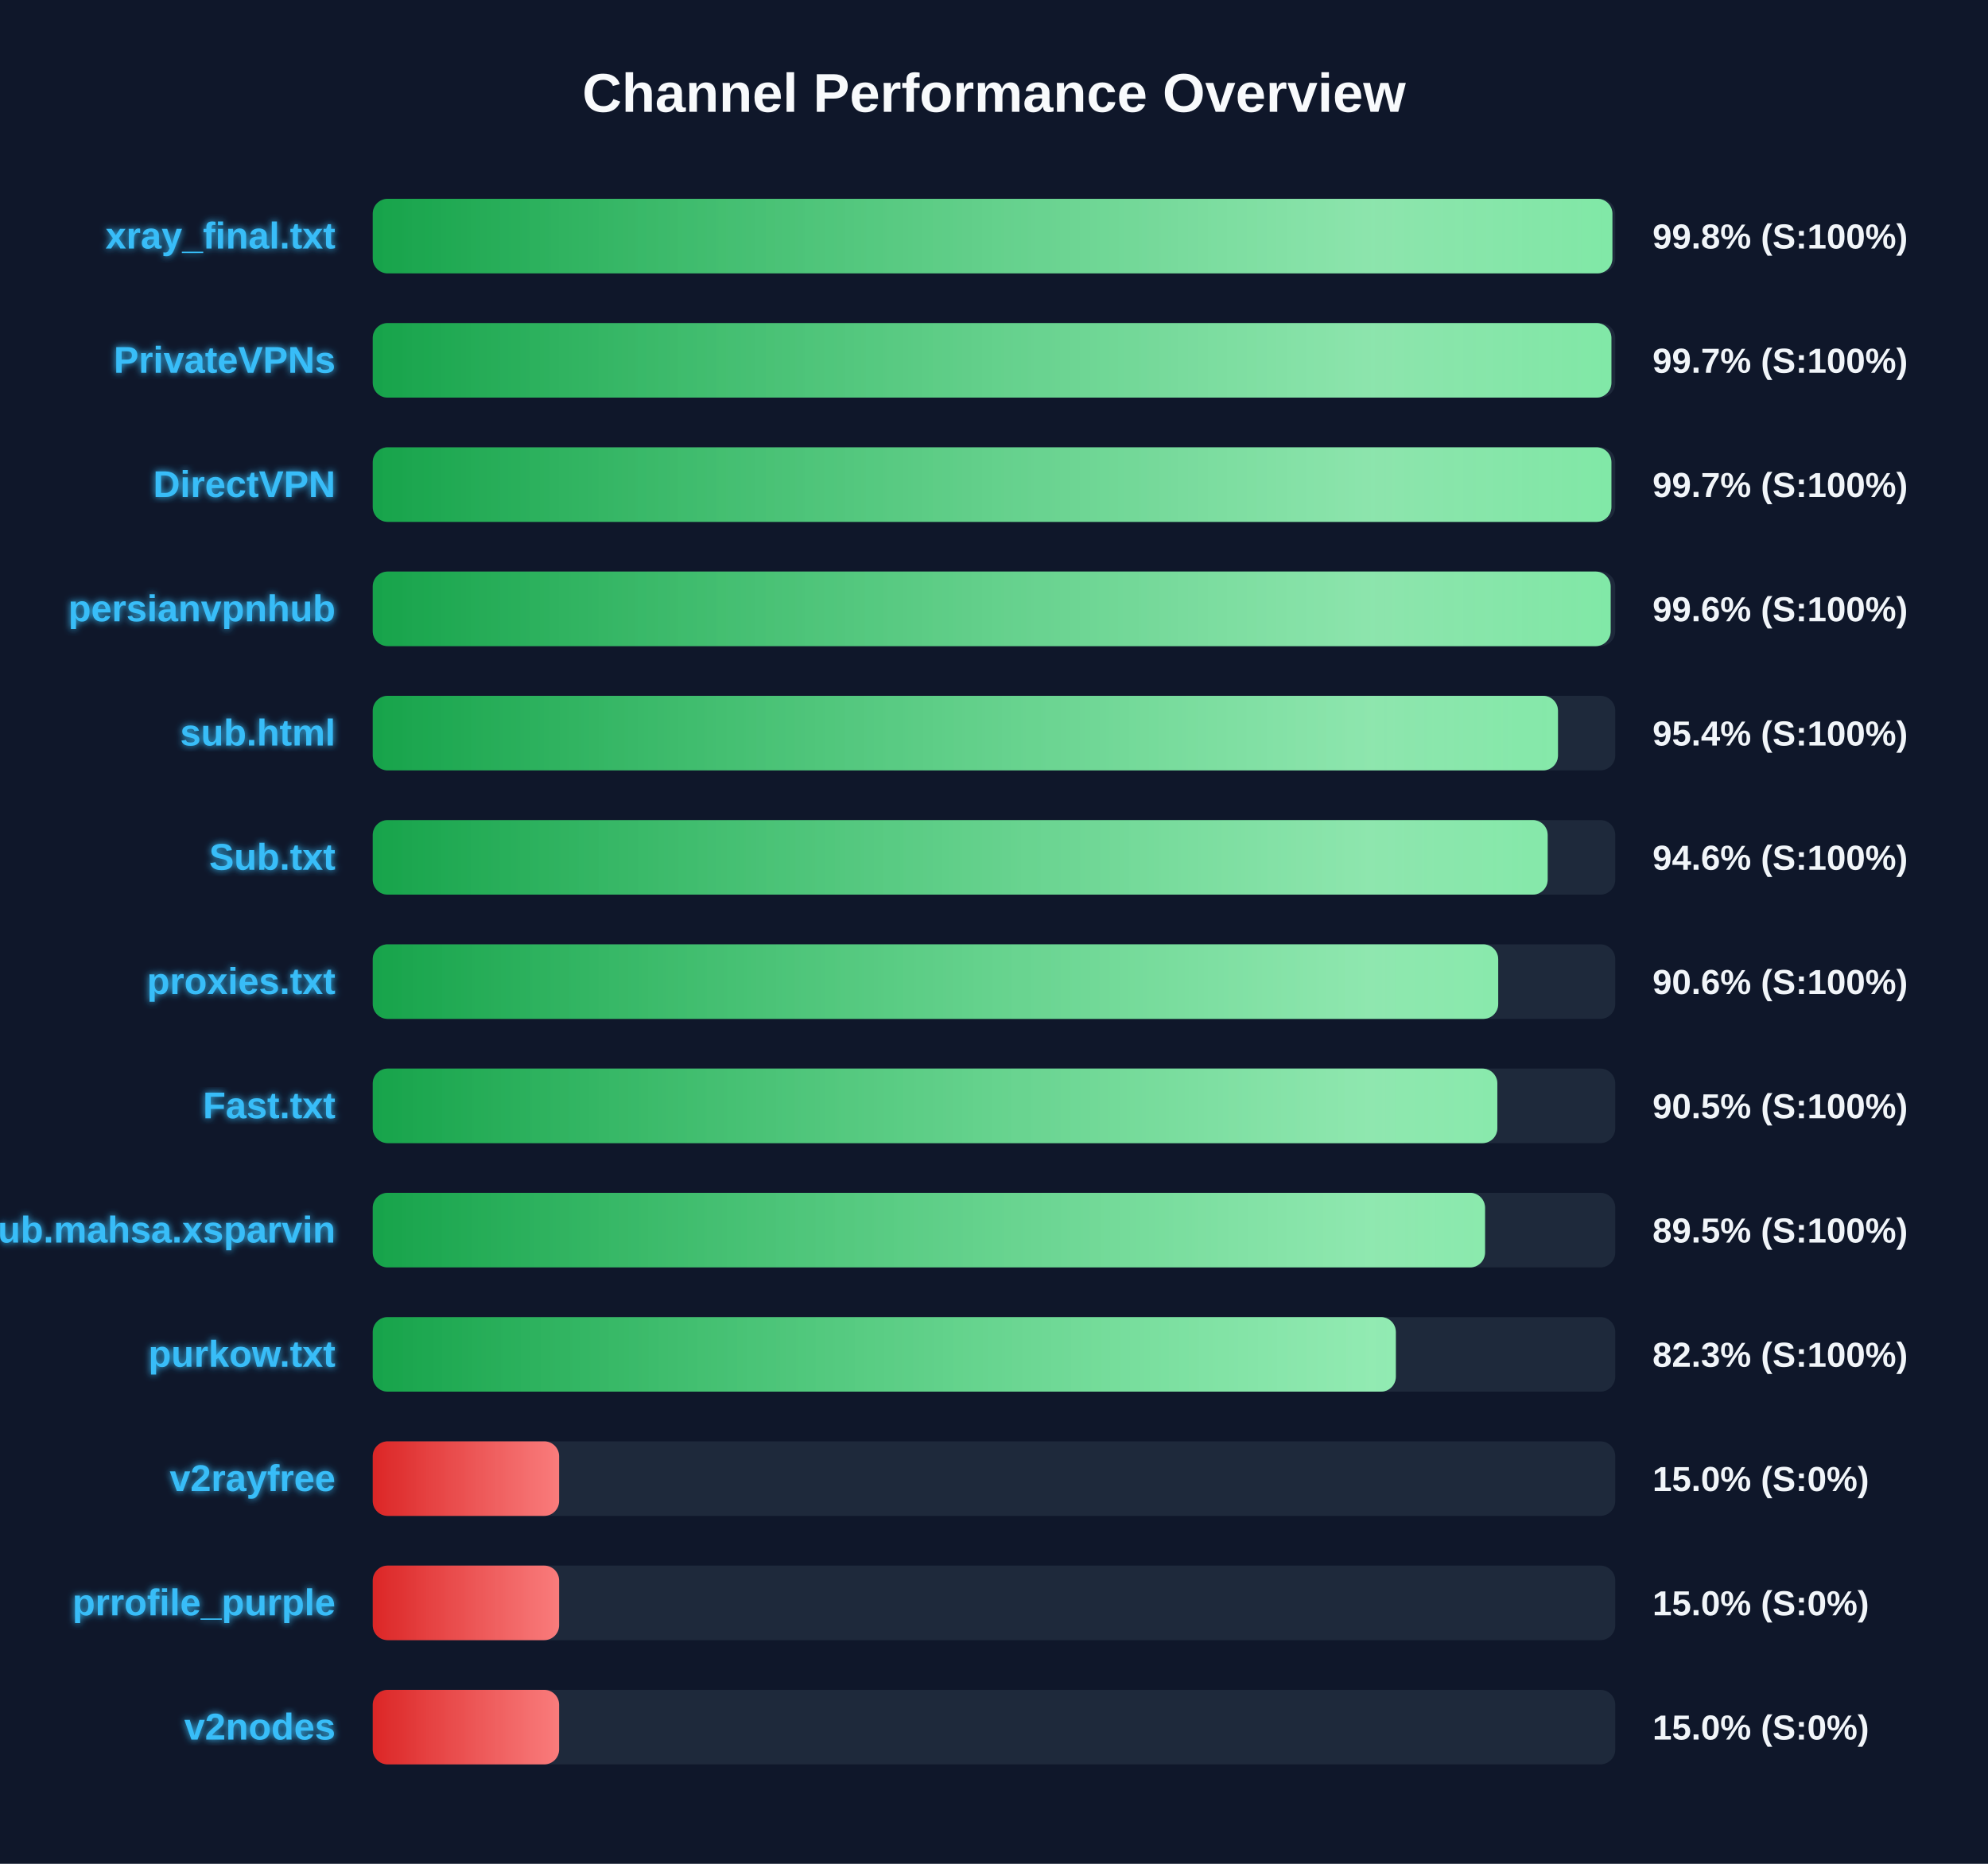
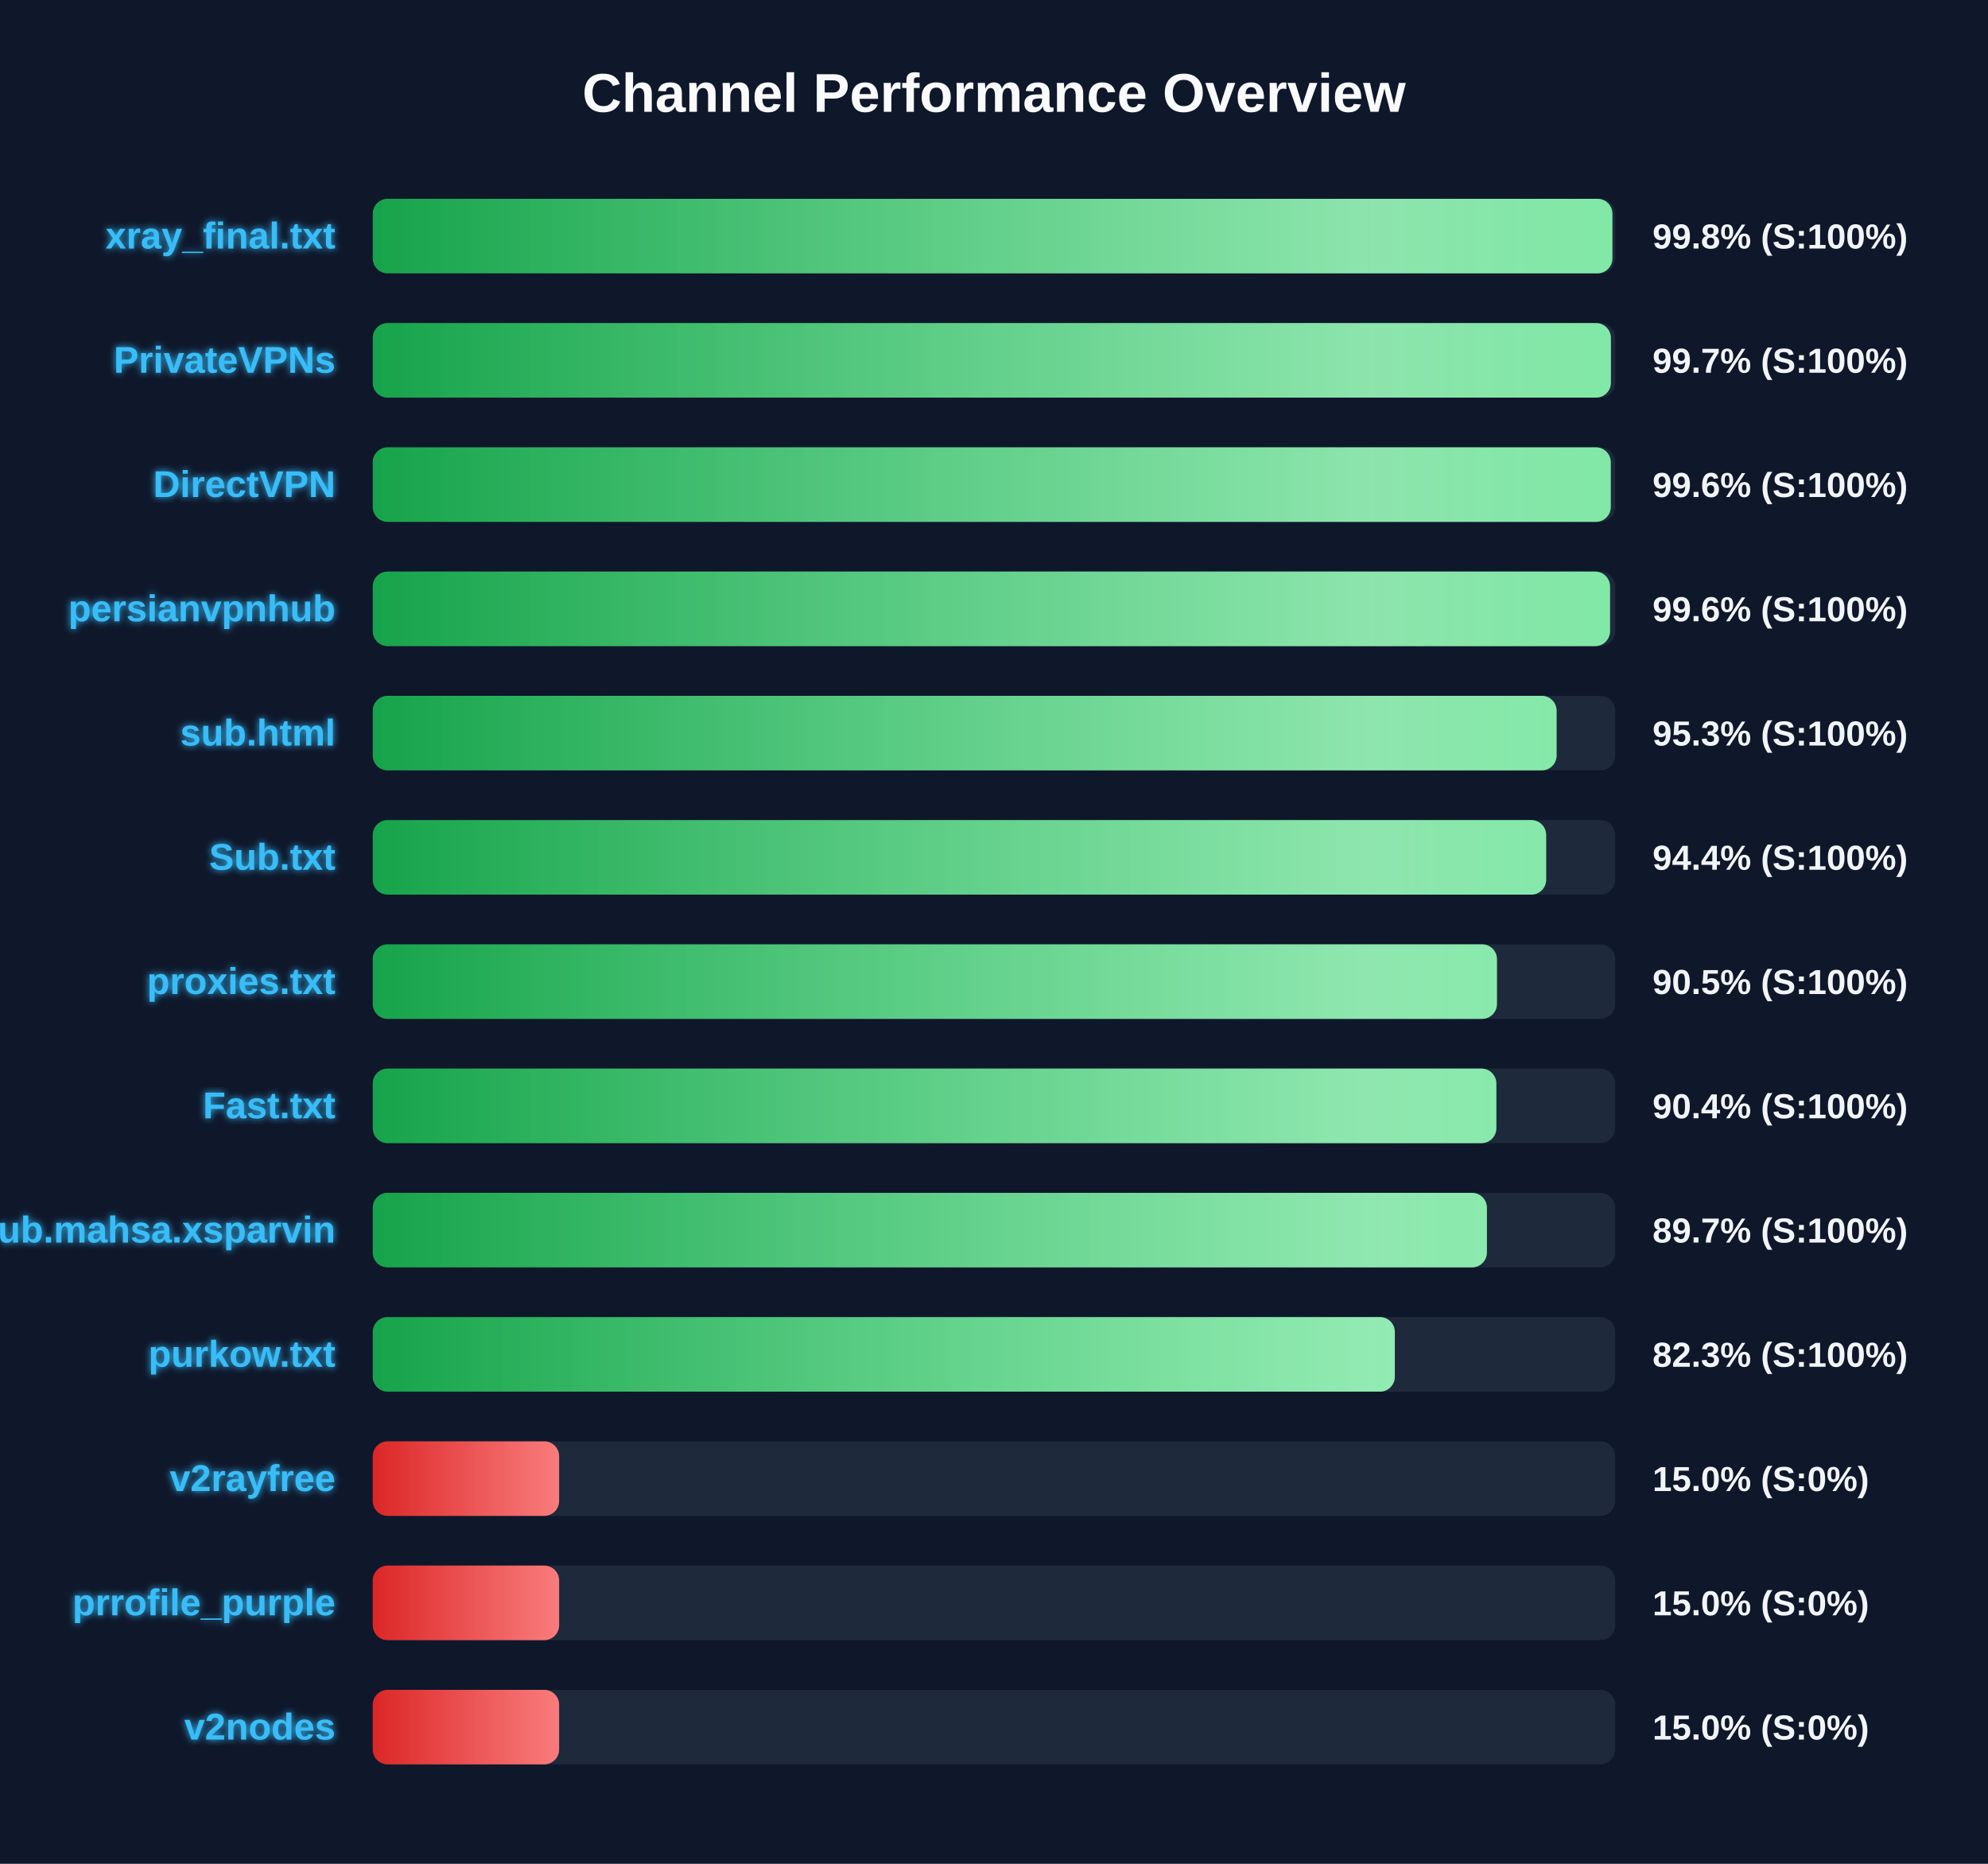
<svg xmlns="http://www.w3.org/2000/svg" width="800" height="750" version="1.1">
  <defs>
    <linearGradient id="grad-green" x1="0%" y1="0%" x2="100%" y2="0%">
      <stop offset="0%" stop-color="#16a34a" />
      <stop offset="100%" stop-color="#4ade80" />
    </linearGradient>
    <linearGradient id="grad-yellow" x1="0%" y1="0%" x2="100%" y2="0%">
      <stop offset="0%" stop-color="#ca8a04" />
      <stop offset="100%" stop-color="#fde047" />
    </linearGradient>
    <linearGradient id="grad-red" x1="0%" y1="0%" x2="100%" y2="0%">
      <stop offset="0%" stop-color="#dc2626" />
      <stop offset="100%" stop-color="#f87171" />
    </linearGradient>
    <linearGradient id="shimmer" x1="0%" y1="0%" x2="100%" y2="0%">
      <stop offset="0%" stop-color="rgba(255,255,255,0)" />
      <stop offset="50%" stop-color="rgba(255,255,255,0.4)" />
      <stop offset="100%" stop-color="rgba(255,255,255,0)" />
    </linearGradient>
    <filter id="glow" x="-20%" y="-20%" width="140%" height="140%">
      <feGaussianBlur stdDeviation="1.5" result="blur" />
      <feComposite in="SourceGraphic" in2="blur" operator="over" />
    </filter>
  </defs>
  <style>
        .bg-rect { fill: #0f172a; }
        .title { font: bold 22px 'Segoe UI', Arial, sans-serif; fill: #f8fafc; }
        .row { font: bold 15px 'Segoe UI', Arial, sans-serif; fill: #38bdf8; filter: url(#glow); }
        .score { font: bold 14px 'Segoe UI', Arial, sans-serif; fill: #f1f5f9; }
        @keyframes shimmer-anim {
            0% { transform: translateX(-100%); }
            100% { transform: translateX(200%); }
        }
        .shimmer-rect {
            animation: shimmer-anim 2.5s infinite linear;
        }
    </style>
  <rect width="100%" height="100%" class="bg-rect" />
  <text x="400" y="45" text-anchor="middle" class="title">Channel Performance Overview</text>
  <rect x="150" y="80" width="500" height="30" fill="#1e293b" rx="6" />
  <clipPath id="clip-0">
    <rect x="150" y="80" width="498.85" height="30" rx="6" />
  </clipPath>
  <rect x="150" y="80" width="498.85" height="30" fill="url(#grad-green)" rx="6" />
  <g clip-path="url(#clip-0)">
    <rect x="150" y="80" width="100%" height="30" fill="url(#shimmer)" class="shimmer-rect" />
  </g>
  <text x="135" y="100" text-anchor="end" class="row">xray_final.txt</text>
  <text x="665" y="100" text-anchor="start" class="score">99.8% (S:100%)</text>
  <rect x="150" y="130" width="500" height="30" fill="#1e293b" rx="6" />
  <clipPath id="clip-1">
-     <rect x="150" y="130" width="498.45" height="30" rx="6" />
+     <rect x="150" y="130" width="498.25" height="30" rx="6" />
  </clipPath>
-   <rect x="150" y="130" width="498.45" height="30" fill="url(#grad-green)" rx="6" />
+   <rect x="150" y="130" width="498.25" height="30" fill="url(#grad-green)" rx="6" />
  <g clip-path="url(#clip-1)">
    <rect x="150" y="130" width="100%" height="30" fill="url(#shimmer)" class="shimmer-rect" />
  </g>
  <text x="135" y="150" text-anchor="end" class="row">PrivateVPNs</text>
  <text x="665" y="150" text-anchor="start" class="score">99.7% (S:100%)</text>
  <rect x="150" y="180" width="500" height="30" fill="#1e293b" rx="6" />
  <clipPath id="clip-2">
-     <rect x="150" y="180" width="498.45" height="30" rx="6" />
+     <rect x="150" y="180" width="498.2" height="30" rx="6" />
  </clipPath>
-   <rect x="150" y="180" width="498.45" height="30" fill="url(#grad-green)" rx="6" />
+   <rect x="150" y="180" width="498.2" height="30" fill="url(#grad-green)" rx="6" />
  <g clip-path="url(#clip-2)">
    <rect x="150" y="180" width="100%" height="30" fill="url(#shimmer)" class="shimmer-rect" />
  </g>
  <text x="135" y="200" text-anchor="end" class="row">DirectVPN</text>
-   <text x="665" y="200" text-anchor="start" class="score">99.7% (S:100%)</text>
+   <text x="665" y="200" text-anchor="start" class="score">99.6% (S:100%)</text>
  <rect x="150" y="230" width="500" height="30" fill="#1e293b" rx="6" />
  <clipPath id="clip-3">
-     <rect x="150" y="230" width="498.15" height="30" rx="6" />
+     <rect x="150" y="230" width="497.9" height="30" rx="6" />
  </clipPath>
-   <rect x="150" y="230" width="498.15" height="30" fill="url(#grad-green)" rx="6" />
+   <rect x="150" y="230" width="497.9" height="30" fill="url(#grad-green)" rx="6" />
  <g clip-path="url(#clip-3)">
    <rect x="150" y="230" width="100%" height="30" fill="url(#shimmer)" class="shimmer-rect" />
  </g>
  <text x="135" y="250" text-anchor="end" class="row">persianvpnhub</text>
  <text x="665" y="250" text-anchor="start" class="score">99.6% (S:100%)</text>
  <rect x="150" y="280" width="500" height="30" fill="#1e293b" rx="6" />
  <clipPath id="clip-4">
-     <rect x="150" y="280" width="476.95" height="30" rx="6" />
+     <rect x="150" y="280" width="476.4" height="30" rx="6" />
  </clipPath>
-   <rect x="150" y="280" width="476.95" height="30" fill="url(#grad-green)" rx="6" />
+   <rect x="150" y="280" width="476.4" height="30" fill="url(#grad-green)" rx="6" />
  <g clip-path="url(#clip-4)">
    <rect x="150" y="280" width="100%" height="30" fill="url(#shimmer)" class="shimmer-rect" />
  </g>
  <text x="135" y="300" text-anchor="end" class="row">sub.html</text>
-   <text x="665" y="300" text-anchor="start" class="score">95.4% (S:100%)</text>
+   <text x="665" y="300" text-anchor="start" class="score">95.3% (S:100%)</text>
  <rect x="150" y="330" width="500" height="30" fill="#1e293b" rx="6" />
  <clipPath id="clip-5">
-     <rect x="150" y="330" width="472.8" height="30" rx="6" />
+     <rect x="150" y="330" width="472.2" height="30" rx="6" />
  </clipPath>
-   <rect x="150" y="330" width="472.8" height="30" fill="url(#grad-green)" rx="6" />
+   <rect x="150" y="330" width="472.2" height="30" fill="url(#grad-green)" rx="6" />
  <g clip-path="url(#clip-5)">
    <rect x="150" y="330" width="100%" height="30" fill="url(#shimmer)" class="shimmer-rect" />
  </g>
  <text x="135" y="350" text-anchor="end" class="row">Sub.txt</text>
-   <text x="665" y="350" text-anchor="start" class="score">94.6% (S:100%)</text>
+   <text x="665" y="350" text-anchor="start" class="score">94.4% (S:100%)</text>
  <rect x="150" y="380" width="500" height="30" fill="#1e293b" rx="6" />
  <clipPath id="clip-6">
-     <rect x="150" y="380" width="452.9" height="30" rx="6" />
+     <rect x="150" y="380" width="452.4" height="30" rx="6" />
  </clipPath>
-   <rect x="150" y="380" width="452.9" height="30" fill="url(#grad-green)" rx="6" />
+   <rect x="150" y="380" width="452.4" height="30" fill="url(#grad-green)" rx="6" />
  <g clip-path="url(#clip-6)">
    <rect x="150" y="380" width="100%" height="30" fill="url(#shimmer)" class="shimmer-rect" />
  </g>
  <text x="135" y="400" text-anchor="end" class="row">proxies.txt</text>
-   <text x="665" y="400" text-anchor="start" class="score">90.6% (S:100%)</text>
+   <text x="665" y="400" text-anchor="start" class="score">90.5% (S:100%)</text>
  <rect x="150" y="430" width="500" height="30" fill="#1e293b" rx="6" />
  <clipPath id="clip-7">
-     <rect x="150" y="430" width="452.55" height="30" rx="6" />
+     <rect x="150" y="430" width="452.15" height="30" rx="6" />
  </clipPath>
-   <rect x="150" y="430" width="452.55" height="30" fill="url(#grad-green)" rx="6" />
+   <rect x="150" y="430" width="452.15" height="30" fill="url(#grad-green)" rx="6" />
  <g clip-path="url(#clip-7)">
    <rect x="150" y="430" width="100%" height="30" fill="url(#shimmer)" class="shimmer-rect" />
  </g>
  <text x="135" y="450" text-anchor="end" class="row">Fast.txt</text>
-   <text x="665" y="450" text-anchor="start" class="score">90.5% (S:100%)</text>
+   <text x="665" y="450" text-anchor="start" class="score">90.4% (S:100%)</text>
  <rect x="150" y="480" width="500" height="30" fill="#1e293b" rx="6" />
  <clipPath id="clip-8">
-     <rect x="150" y="480" width="447.6" height="30" rx="6" />
+     <rect x="150" y="480" width="448.35" height="30" rx="6" />
  </clipPath>
-   <rect x="150" y="480" width="447.6" height="30" fill="url(#grad-green)" rx="6" />
+   <rect x="150" y="480" width="448.35" height="30" fill="url(#grad-green)" rx="6" />
  <g clip-path="url(#clip-8)">
    <rect x="150" y="480" width="100%" height="30" fill="url(#shimmer)" class="shimmer-rect" />
  </g>
  <text x="135" y="500" text-anchor="end" class="row">Sub.mahsa.xsparvin</text>
-   <text x="665" y="500" text-anchor="start" class="score">89.5% (S:100%)</text>
+   <text x="665" y="500" text-anchor="start" class="score">89.7% (S:100%)</text>
  <rect x="150" y="530" width="500" height="30" fill="#1e293b" rx="6" />
  <clipPath id="clip-9">
-     <rect x="150" y="530" width="411.7" height="30" rx="6" />
+     <rect x="150" y="530" width="411.3" height="30" rx="6" />
  </clipPath>
-   <rect x="150" y="530" width="411.7" height="30" fill="url(#grad-green)" rx="6" />
+   <rect x="150" y="530" width="411.3" height="30" fill="url(#grad-green)" rx="6" />
  <g clip-path="url(#clip-9)">
    <rect x="150" y="530" width="100%" height="30" fill="url(#shimmer)" class="shimmer-rect" />
  </g>
  <text x="135" y="550" text-anchor="end" class="row">purkow.txt</text>
  <text x="665" y="550" text-anchor="start" class="score">82.3% (S:100%)</text>
  <rect x="150" y="580" width="500" height="30" fill="#1e293b" rx="6" />
  <clipPath id="clip-10">
    <rect x="150" y="580" width="75.0" height="30" rx="6" />
  </clipPath>
  <rect x="150" y="580" width="75.0" height="30" fill="url(#grad-red)" rx="6" />
  <g clip-path="url(#clip-10)">
    <rect x="150" y="580" width="100%" height="30" fill="url(#shimmer)" class="shimmer-rect" />
  </g>
  <text x="135" y="600" text-anchor="end" class="row">v2rayfree</text>
  <text x="665" y="600" text-anchor="start" class="score">15.0% (S:0%)</text>
  <rect x="150" y="630" width="500" height="30" fill="#1e293b" rx="6" />
  <clipPath id="clip-11">
    <rect x="150" y="630" width="75.0" height="30" rx="6" />
  </clipPath>
  <rect x="150" y="630" width="75.0" height="30" fill="url(#grad-red)" rx="6" />
  <g clip-path="url(#clip-11)">
    <rect x="150" y="630" width="100%" height="30" fill="url(#shimmer)" class="shimmer-rect" />
  </g>
  <text x="135" y="650" text-anchor="end" class="row">prrofile_purple</text>
  <text x="665" y="650" text-anchor="start" class="score">15.0% (S:0%)</text>
  <rect x="150" y="680" width="500" height="30" fill="#1e293b" rx="6" />
  <clipPath id="clip-12">
    <rect x="150" y="680" width="75.0" height="30" rx="6" />
  </clipPath>
  <rect x="150" y="680" width="75.0" height="30" fill="url(#grad-red)" rx="6" />
  <g clip-path="url(#clip-12)">
    <rect x="150" y="680" width="100%" height="30" fill="url(#shimmer)" class="shimmer-rect" />
  </g>
  <text x="135" y="700" text-anchor="end" class="row">v2nodes</text>
  <text x="665" y="700" text-anchor="start" class="score">15.0% (S:0%)</text>
</svg>
